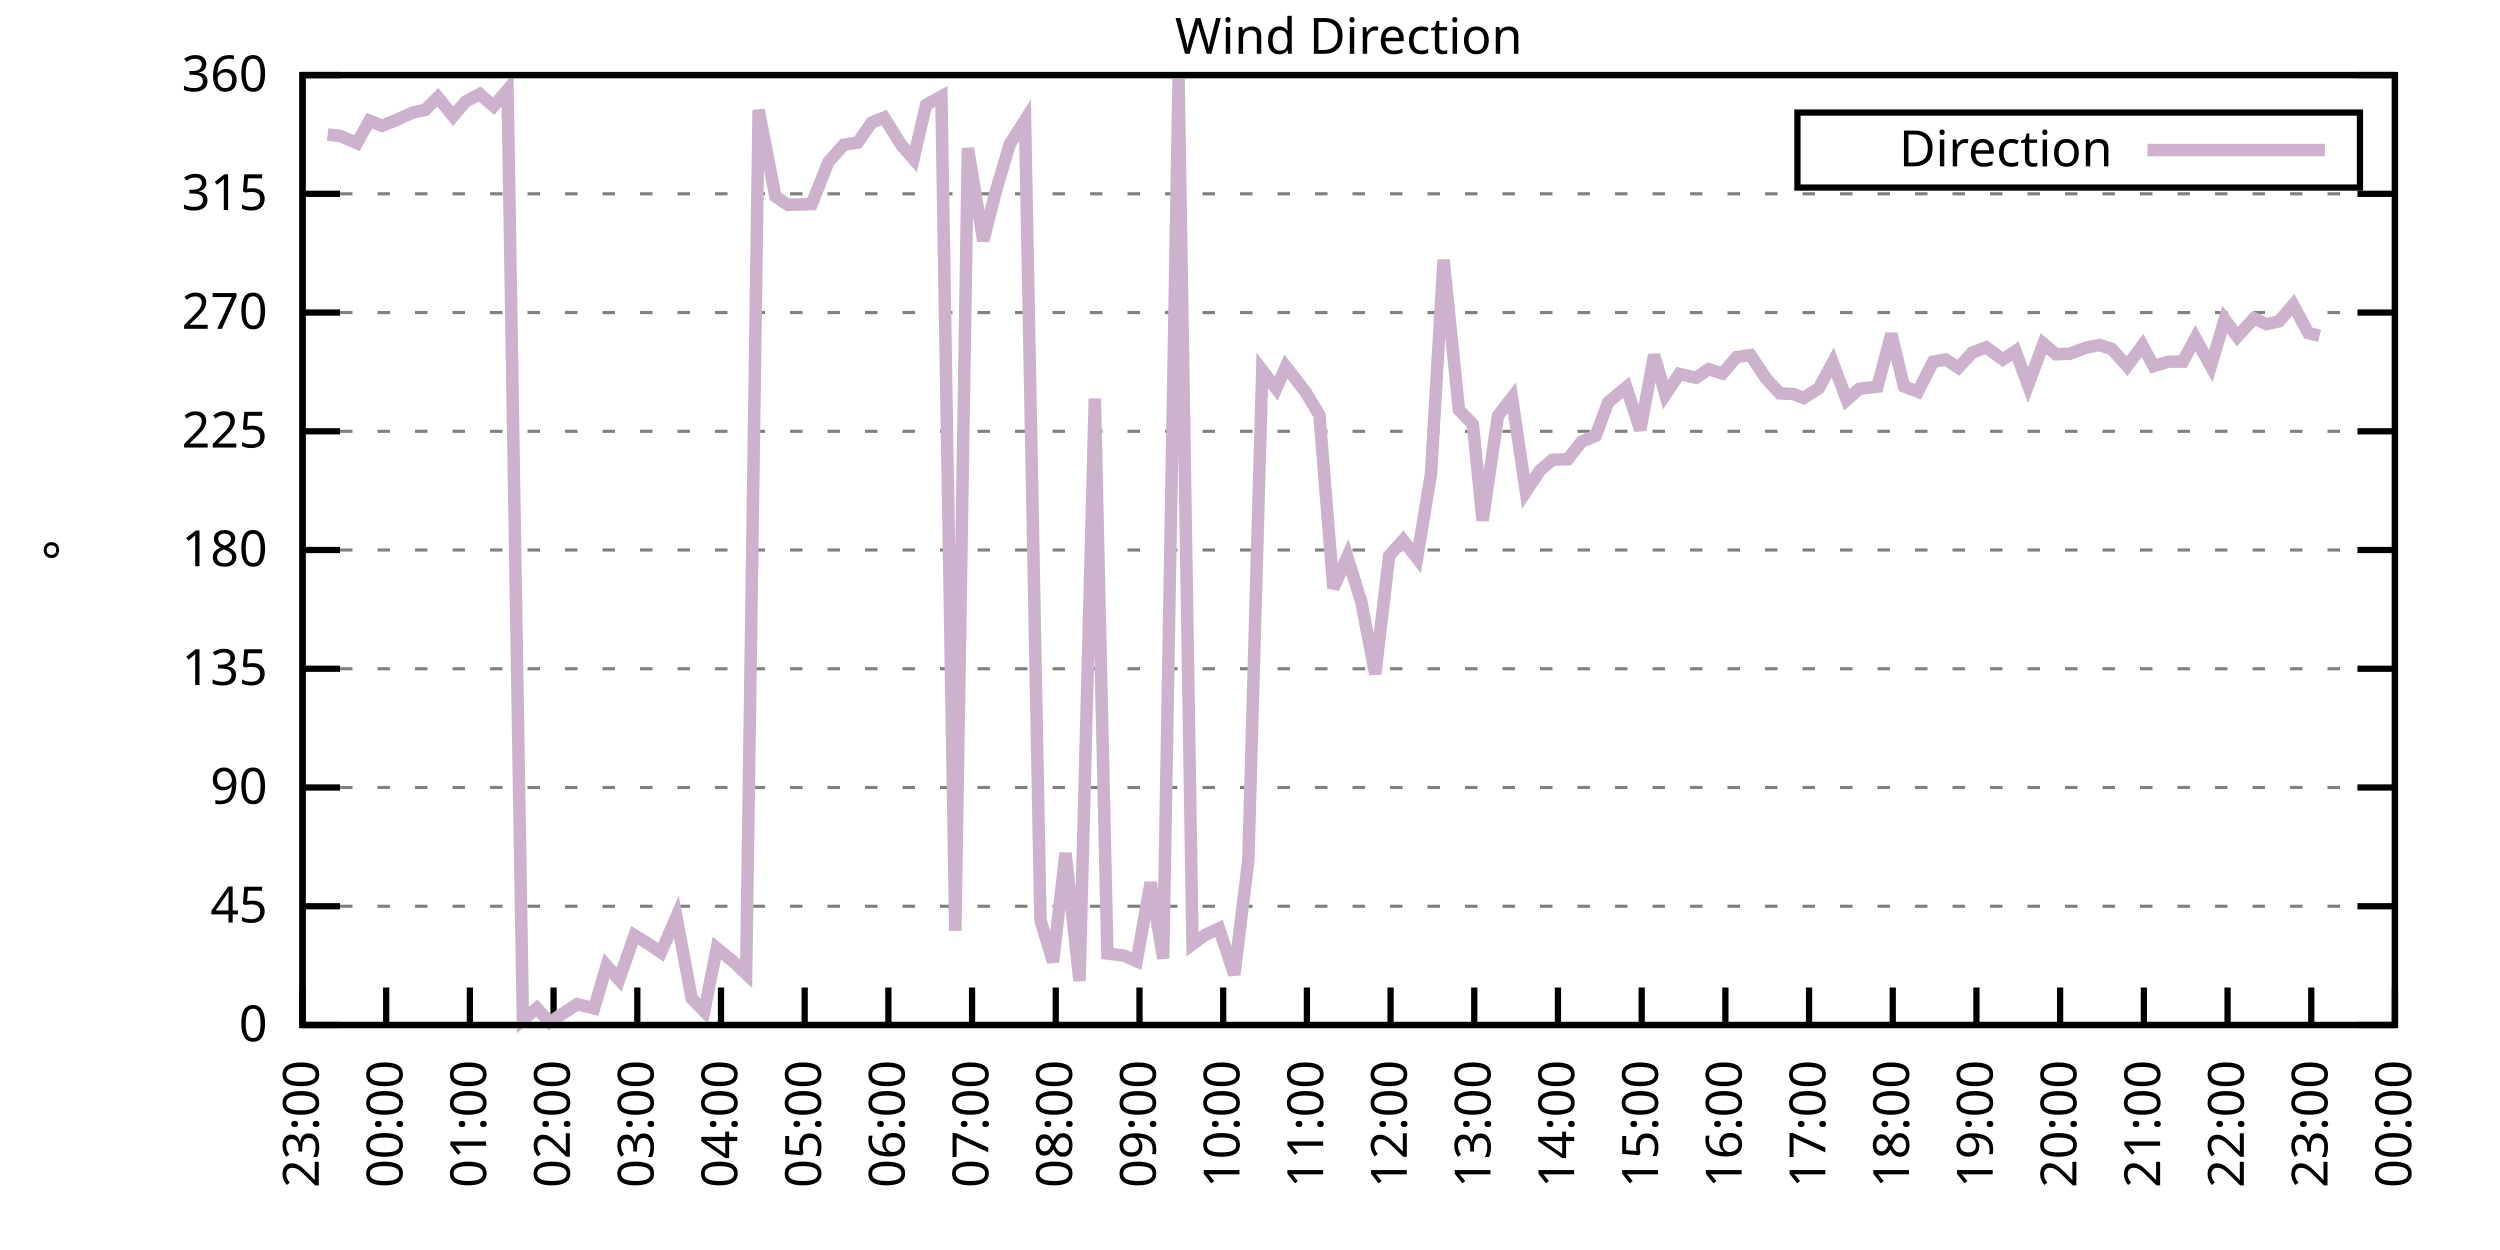
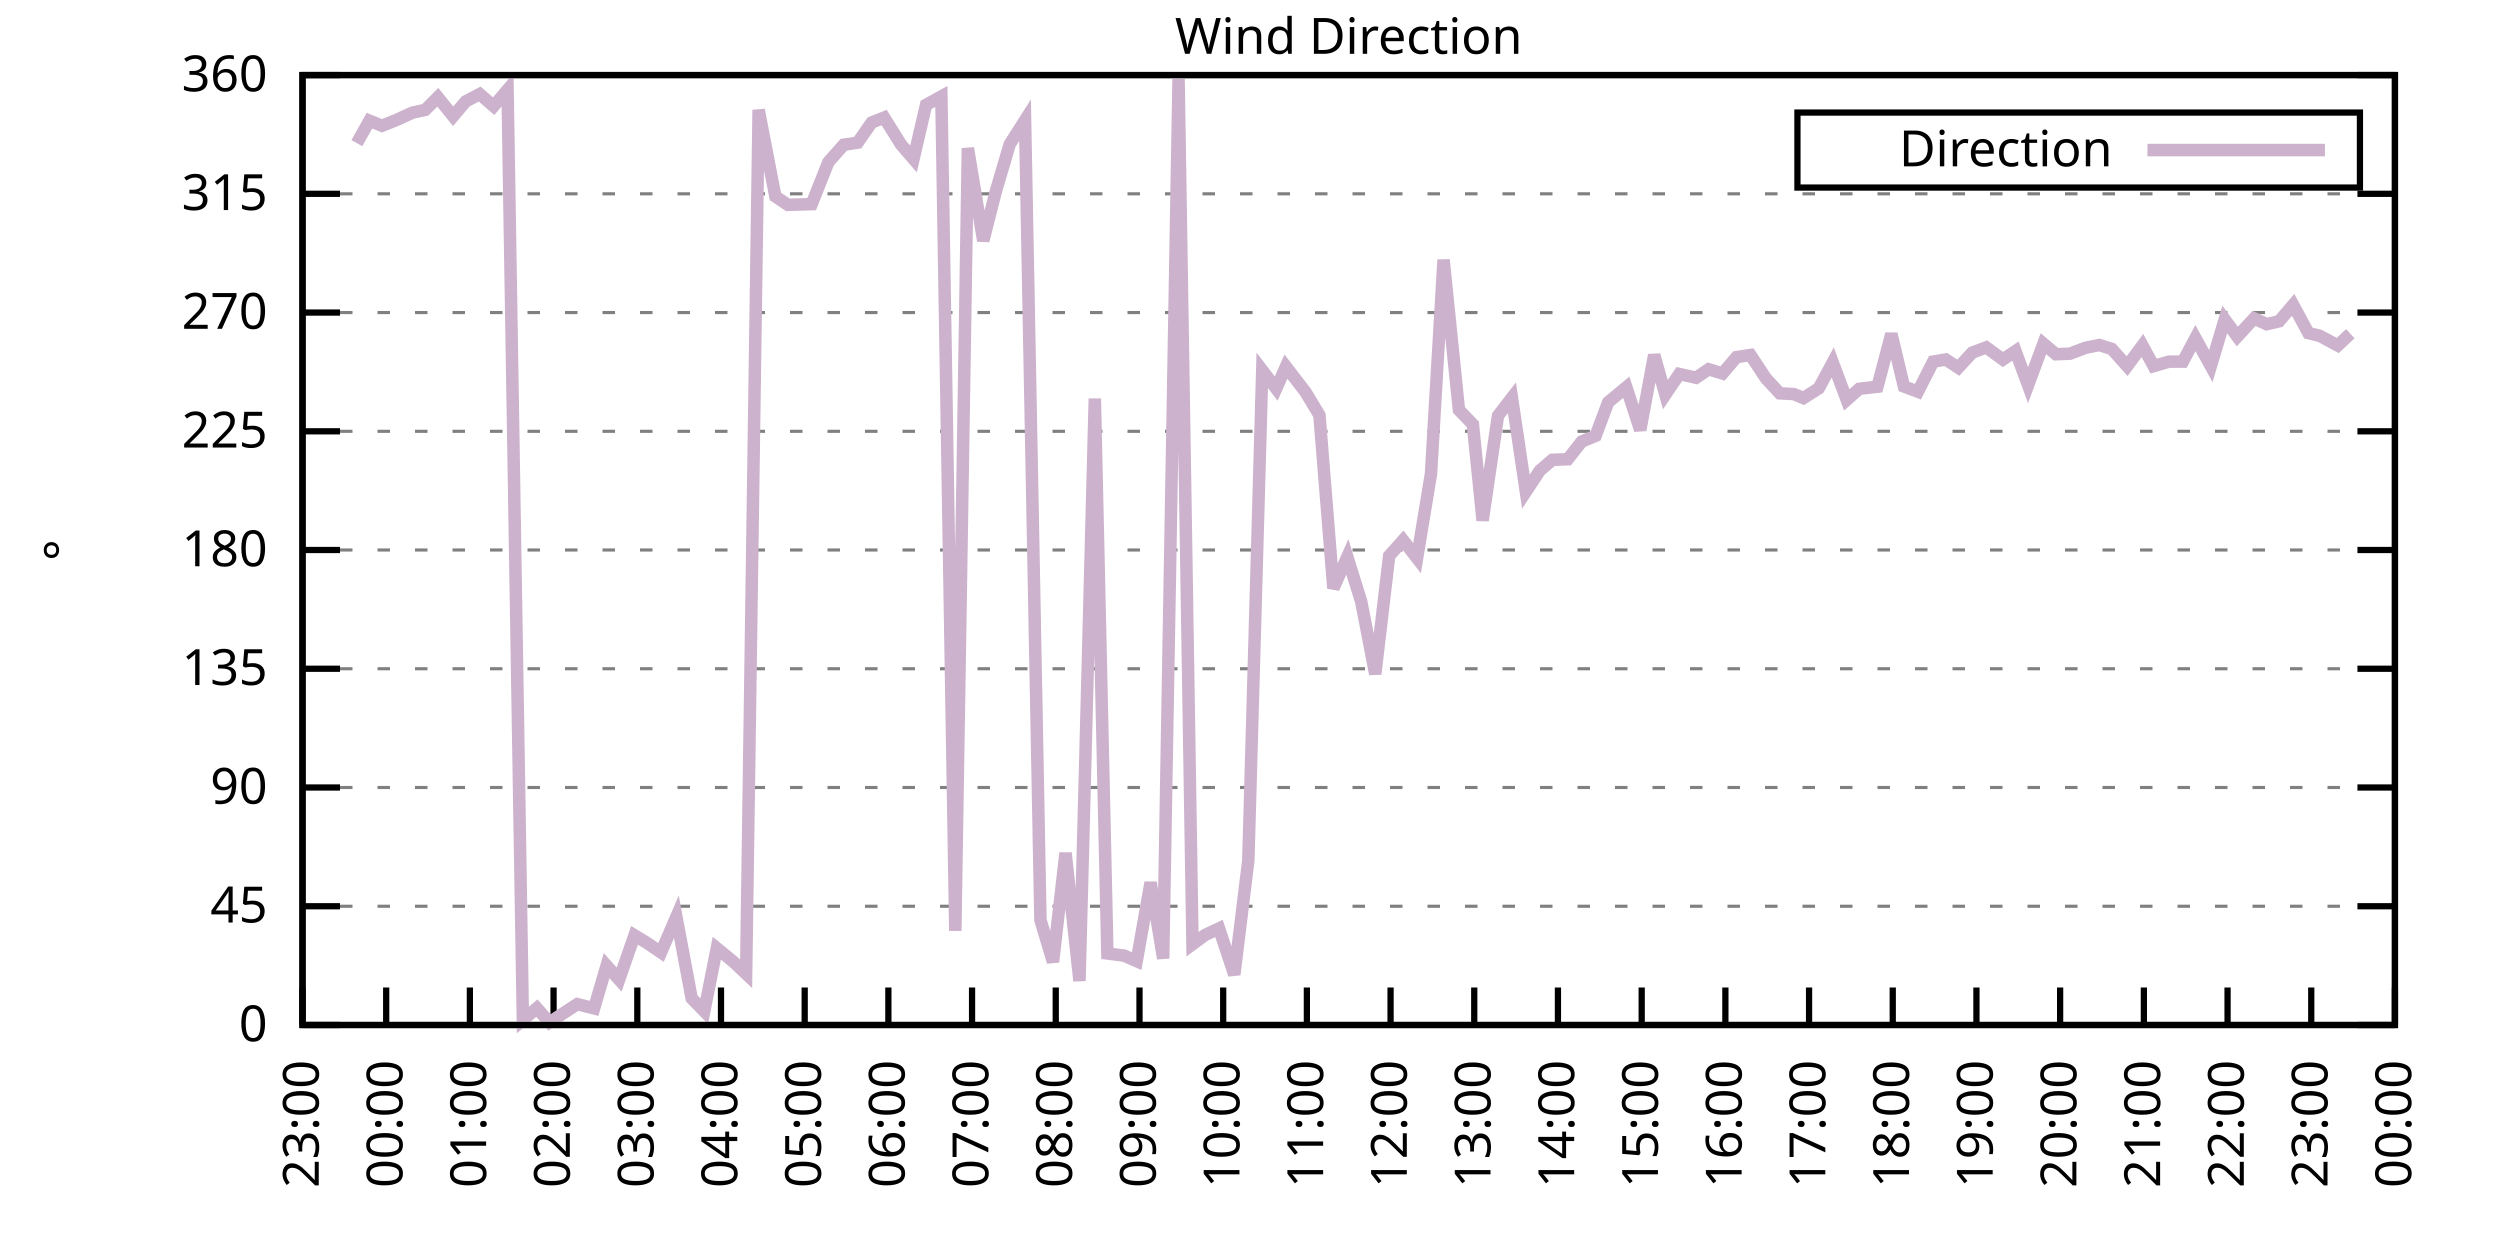
<svg xmlns="http://www.w3.org/2000/svg" xmlns:xlink="http://www.w3.org/1999/xlink" width="400" height="200" viewBox="0 0 400 200">
  <g id="gnuplot_canvas">
    <rect x="0" y="0" width="400" height="200" fill="none" />
    <defs>
      <circle id="gpDot" r="0.5" stroke-width="0.5" stroke="currentColor" />
      <path id="gpPt0" stroke-width="0.333" stroke="currentColor" d="M-1,0 h2 M0,-1 v2" />
      <path id="gpPt1" stroke-width="0.333" stroke="currentColor" d="M-1,-1 L1,1 M1,-1 L-1,1" />
      <path id="gpPt2" stroke-width="0.333" stroke="currentColor" d="M-1,0 L1,0 M0,-1 L0,1 M-1,-1 L1,1 M-1,1 L1,-1" />
      <rect id="gpPt3" stroke-width="0.333" stroke="currentColor" x="-1" y="-1" width="2" height="2" />
      <rect id="gpPt4" stroke-width="0.333" stroke="currentColor" fill="currentColor" x="-1" y="-1" width="2" height="2" />
      <circle id="gpPt5" stroke-width="0.333" stroke="currentColor" cx="0" cy="0" r="1" />
      <use xlink:href="#gpPt5" id="gpPt6" fill="currentColor" stroke="none" />
      <path id="gpPt7" stroke-width="0.333" stroke="currentColor" d="M0,-1.33 L-1.33,0.67 L1.33,0.67 z" />
      <use xlink:href="#gpPt7" id="gpPt8" fill="currentColor" stroke="none" />
      <use xlink:href="#gpPt7" id="gpPt9" stroke="currentColor" transform="rotate(180)" />
      <use xlink:href="#gpPt9" id="gpPt10" fill="currentColor" stroke="none" />
      <use xlink:href="#gpPt3" id="gpPt11" stroke="currentColor" transform="rotate(45)" />
      <use xlink:href="#gpPt11" id="gpPt12" fill="currentColor" stroke="none" />
      <path id="gpPt13" stroke-width="0.333" stroke="currentColor" d="M0,1.330 L1.265,0.411 L0.782,-1.067 L-0.782,-1.076 L-1.265,0.411 z" />
      <use xlink:href="#gpPt13" id="gpPt14" fill="currentColor" stroke="none" />
      <filter id="textbox" filterUnits="objectBoundingBox" x="0" y="0" height="1" width="1">
        <feFlood flood-color="white" flood-opacity="1" result="bgnd" />
        <feComposite in="SourceGraphic" in2="bgnd" operator="atop" />
      </filter>
      <filter id="greybox" filterUnits="objectBoundingBox" x="0" y="0" height="1" width="1">
        <feFlood flood-color="lightgrey" flood-opacity="1" result="grey" />
        <feComposite in="SourceGraphic" in2="grey" operator="atop" />
      </filter>
    </defs>
    <g fill="none" color="white" stroke="currentColor" stroke-width="1.00" stroke-linecap="butt" stroke-linejoin="miter">
</g>
    <g fill="none" color="black" stroke="currentColor" stroke-width="1.00" stroke-linecap="butt" stroke-linejoin="miter">
      <g stroke="none" shape-rendering="crispEdges">
        <polygon fill="rgb(255, 255, 255)" points="48.40,164.00 383.18,164.00 383.18,12.02 48.40,12.02 " />
      </g>
    </g>
    <g fill="none" color="black" stroke="currentColor" stroke-width="1.00" stroke-linecap="butt" stroke-linejoin="miter">
</g>
    <g fill="none" color="black" stroke="black" stroke-width="0.50" stroke-linecap="butt" stroke-linejoin="miter">
</g>
    <g fill="none" color="gray" stroke="currentColor" stroke-width="0.50" stroke-linecap="butt" stroke-linejoin="miter">
      <path stroke="gray" stroke-dasharray="2,4" class="gridline" d="M48.40,164.00 L383.19,164.00  " />
    </g>
    <g fill="none" color="gray" stroke="gray" stroke-width="1.00" stroke-linecap="butt" stroke-linejoin="miter">
</g>
    <g fill="none" color="black" stroke="currentColor" stroke-width="1.00" stroke-linecap="butt" stroke-linejoin="miter">
      <path stroke="black" d="M48.40,164.00 L54.40,164.00 M383.19,164.00 L377.19,164.00  " />
      <g transform="translate(42.80,166.60)" stroke="none" fill="black" font-family="Sans" font-size="8.00" text-anchor="end">
        <text>
          <tspan font-family="Sans"> 0</tspan>
        </text>
      </g>
    </g>
    <g fill="none" color="black" stroke="currentColor" stroke-width="1.00" stroke-linecap="butt" stroke-linejoin="miter">
</g>
    <g fill="none" color="black" stroke="black" stroke-width="0.50" stroke-linecap="butt" stroke-linejoin="miter">
</g>
    <g fill="none" color="gray" stroke="currentColor" stroke-width="0.50" stroke-linecap="butt" stroke-linejoin="miter">
      <path stroke="gray" stroke-dasharray="2,4" class="gridline" d="M48.40,145.00 L383.19,145.00  " />
    </g>
    <g fill="none" color="gray" stroke="gray" stroke-width="1.00" stroke-linecap="butt" stroke-linejoin="miter">
</g>
    <g fill="none" color="black" stroke="currentColor" stroke-width="1.00" stroke-linecap="butt" stroke-linejoin="miter">
      <path stroke="black" d="M48.40,145.00 L54.40,145.00 M383.19,145.00 L377.19,145.00  " />
      <g transform="translate(42.80,147.60)" stroke="none" fill="black" font-family="Sans" font-size="8.00" text-anchor="end">
        <text>
          <tspan font-family="Sans"> 45</tspan>
        </text>
      </g>
    </g>
    <g fill="none" color="black" stroke="currentColor" stroke-width="1.00" stroke-linecap="butt" stroke-linejoin="miter">
</g>
    <g fill="none" color="black" stroke="black" stroke-width="0.50" stroke-linecap="butt" stroke-linejoin="miter">
</g>
    <g fill="none" color="gray" stroke="currentColor" stroke-width="0.50" stroke-linecap="butt" stroke-linejoin="miter">
      <path stroke="gray" stroke-dasharray="2,4" class="gridline" d="M48.40,126.00 L383.19,126.00  " />
    </g>
    <g fill="none" color="gray" stroke="gray" stroke-width="1.00" stroke-linecap="butt" stroke-linejoin="miter">
</g>
    <g fill="none" color="black" stroke="currentColor" stroke-width="1.00" stroke-linecap="butt" stroke-linejoin="miter">
      <path stroke="black" d="M48.40,126.00 L54.40,126.00 M383.19,126.00 L377.19,126.00  " />
      <g transform="translate(42.80,128.60)" stroke="none" fill="black" font-family="Sans" font-size="8.00" text-anchor="end">
        <text>
          <tspan font-family="Sans"> 90</tspan>
        </text>
      </g>
    </g>
    <g fill="none" color="black" stroke="currentColor" stroke-width="1.00" stroke-linecap="butt" stroke-linejoin="miter">
</g>
    <g fill="none" color="black" stroke="black" stroke-width="0.50" stroke-linecap="butt" stroke-linejoin="miter">
</g>
    <g fill="none" color="gray" stroke="currentColor" stroke-width="0.50" stroke-linecap="butt" stroke-linejoin="miter">
      <path stroke="gray" stroke-dasharray="2,4" class="gridline" d="M48.40,107.00 L383.19,107.00  " />
    </g>
    <g fill="none" color="gray" stroke="gray" stroke-width="1.00" stroke-linecap="butt" stroke-linejoin="miter">
</g>
    <g fill="none" color="black" stroke="currentColor" stroke-width="1.00" stroke-linecap="butt" stroke-linejoin="miter">
      <path stroke="black" d="M48.40,107.00 L54.40,107.00 M383.19,107.00 L377.19,107.00  " />
      <g transform="translate(42.80,109.60)" stroke="none" fill="black" font-family="Sans" font-size="8.00" text-anchor="end">
        <text>
          <tspan font-family="Sans"> 135</tspan>
        </text>
      </g>
    </g>
    <g fill="none" color="black" stroke="currentColor" stroke-width="1.00" stroke-linecap="butt" stroke-linejoin="miter">
</g>
    <g fill="none" color="black" stroke="black" stroke-width="0.50" stroke-linecap="butt" stroke-linejoin="miter">
</g>
    <g fill="none" color="gray" stroke="currentColor" stroke-width="0.50" stroke-linecap="butt" stroke-linejoin="miter">
      <path stroke="gray" stroke-dasharray="2,4" class="gridline" d="M48.40,88.00 L383.19,88.00  " />
    </g>
    <g fill="none" color="gray" stroke="gray" stroke-width="1.00" stroke-linecap="butt" stroke-linejoin="miter">
</g>
    <g fill="none" color="black" stroke="currentColor" stroke-width="1.00" stroke-linecap="butt" stroke-linejoin="miter">
      <path stroke="black" d="M48.40,88.00 L54.40,88.00 M383.19,88.00 L377.19,88.00  " />
      <g transform="translate(42.80,90.60)" stroke="none" fill="black" font-family="Sans" font-size="8.00" text-anchor="end">
        <text>
          <tspan font-family="Sans"> 180</tspan>
        </text>
      </g>
    </g>
    <g fill="none" color="black" stroke="currentColor" stroke-width="1.00" stroke-linecap="butt" stroke-linejoin="miter">
</g>
    <g fill="none" color="black" stroke="black" stroke-width="0.50" stroke-linecap="butt" stroke-linejoin="miter">
</g>
    <g fill="none" color="gray" stroke="currentColor" stroke-width="0.50" stroke-linecap="butt" stroke-linejoin="miter">
      <path stroke="gray" stroke-dasharray="2,4" class="gridline" d="M48.40,69.01 L383.19,69.01  " />
    </g>
    <g fill="none" color="gray" stroke="gray" stroke-width="1.00" stroke-linecap="butt" stroke-linejoin="miter">
</g>
    <g fill="none" color="black" stroke="currentColor" stroke-width="1.00" stroke-linecap="butt" stroke-linejoin="miter">
      <path stroke="black" d="M48.40,69.01 L54.40,69.01 M383.19,69.01 L377.19,69.01  " />
      <g transform="translate(42.80,71.61)" stroke="none" fill="black" font-family="Sans" font-size="8.00" text-anchor="end">
        <text>
          <tspan font-family="Sans"> 225</tspan>
        </text>
      </g>
    </g>
    <g fill="none" color="black" stroke="currentColor" stroke-width="1.00" stroke-linecap="butt" stroke-linejoin="miter">
</g>
    <g fill="none" color="black" stroke="black" stroke-width="0.50" stroke-linecap="butt" stroke-linejoin="miter">
</g>
    <g fill="none" color="gray" stroke="currentColor" stroke-width="0.50" stroke-linecap="butt" stroke-linejoin="miter">
      <path stroke="gray" stroke-dasharray="2,4" class="gridline" d="M48.40,50.01 L383.19,50.01  " />
    </g>
    <g fill="none" color="gray" stroke="gray" stroke-width="1.00" stroke-linecap="butt" stroke-linejoin="miter">
</g>
    <g fill="none" color="black" stroke="currentColor" stroke-width="1.00" stroke-linecap="butt" stroke-linejoin="miter">
      <path stroke="black" d="M48.40,50.01 L54.40,50.01 M383.19,50.01 L377.19,50.01  " />
      <g transform="translate(42.80,52.61)" stroke="none" fill="black" font-family="Sans" font-size="8.00" text-anchor="end">
        <text>
          <tspan font-family="Sans"> 270</tspan>
        </text>
      </g>
    </g>
    <g fill="none" color="black" stroke="currentColor" stroke-width="1.00" stroke-linecap="butt" stroke-linejoin="miter">
</g>
    <g fill="none" color="black" stroke="black" stroke-width="0.50" stroke-linecap="butt" stroke-linejoin="miter">
</g>
    <g fill="none" color="gray" stroke="currentColor" stroke-width="0.50" stroke-linecap="butt" stroke-linejoin="miter">
      <path stroke="gray" stroke-dasharray="2,4" class="gridline" d="M48.40,31.01 L383.19,31.01  " />
    </g>
    <g fill="none" color="gray" stroke="gray" stroke-width="1.00" stroke-linecap="butt" stroke-linejoin="miter">
</g>
    <g fill="none" color="black" stroke="currentColor" stroke-width="1.00" stroke-linecap="butt" stroke-linejoin="miter">
      <path stroke="black" d="M48.40,31.01 L54.40,31.01 M383.19,31.01 L377.19,31.01  " />
      <g transform="translate(42.80,33.61)" stroke="none" fill="black" font-family="Sans" font-size="8.00" text-anchor="end">
        <text>
          <tspan font-family="Sans"> 315</tspan>
        </text>
      </g>
    </g>
    <g fill="none" color="black" stroke="currentColor" stroke-width="1.00" stroke-linecap="butt" stroke-linejoin="miter">
</g>
    <g fill="none" color="black" stroke="black" stroke-width="0.50" stroke-linecap="butt" stroke-linejoin="miter">
</g>
    <g fill="none" color="gray" stroke="currentColor" stroke-width="0.50" stroke-linecap="butt" stroke-linejoin="miter">
      <path stroke="gray" stroke-dasharray="2,4" class="gridline" d="M48.40,12.01 L383.19,12.01  " />
    </g>
    <g fill="none" color="gray" stroke="gray" stroke-width="1.00" stroke-linecap="butt" stroke-linejoin="miter">
</g>
    <g fill="none" color="black" stroke="currentColor" stroke-width="1.00" stroke-linecap="butt" stroke-linejoin="miter">
      <path stroke="black" d="M48.40,12.01 L54.40,12.01 M383.19,12.01 L377.19,12.01  " />
      <g transform="translate(42.80,14.61)" stroke="none" fill="black" font-family="Sans" font-size="8.00" text-anchor="end">
        <text>
          <tspan font-family="Sans"> 360</tspan>
        </text>
      </g>
    </g>
    <g fill="none" color="black" stroke="currentColor" stroke-width="1.00" stroke-linecap="butt" stroke-linejoin="miter">
      <path stroke="black" d="M48.40,164.00 L48.40,158.00  " />
      <g transform="translate(51.00,169.60) rotate(270.00)" stroke="none" fill="black" font-family="Sans" font-size="8.00" text-anchor="end">
        <text>
          <tspan font-family="Sans">23:00</tspan>
        </text>
      </g>
    </g>
    <g fill="none" color="black" stroke="currentColor" stroke-width="1.00" stroke-linecap="butt" stroke-linejoin="miter">
      <path stroke="black" d="M61.79,164.00 L61.79,158.00  " />
      <g transform="translate(64.39,169.60) rotate(270.00)" stroke="none" fill="black" font-family="Sans" font-size="8.00" text-anchor="end">
        <text>
          <tspan font-family="Sans">00:00</tspan>
        </text>
      </g>
    </g>
    <g fill="none" color="black" stroke="currentColor" stroke-width="1.00" stroke-linecap="butt" stroke-linejoin="miter">
      <path stroke="black" d="M75.18,164.00 L75.18,158.00  " />
      <g transform="translate(77.78,169.60) rotate(270.00)" stroke="none" fill="black" font-family="Sans" font-size="8.00" text-anchor="end">
        <text>
          <tspan font-family="Sans">01:00</tspan>
        </text>
      </g>
    </g>
    <g fill="none" color="black" stroke="currentColor" stroke-width="1.00" stroke-linecap="butt" stroke-linejoin="miter">
      <path stroke="black" d="M88.57,164.00 L88.57,158.00  " />
      <g transform="translate(91.17,169.60) rotate(270.00)" stroke="none" fill="black" font-family="Sans" font-size="8.00" text-anchor="end">
        <text>
          <tspan font-family="Sans">02:00</tspan>
        </text>
      </g>
    </g>
    <g fill="none" color="black" stroke="currentColor" stroke-width="1.00" stroke-linecap="butt" stroke-linejoin="miter">
      <path stroke="black" d="M101.97,164.00 L101.97,158.00  " />
      <g transform="translate(104.57,169.60) rotate(270.00)" stroke="none" fill="black" font-family="Sans" font-size="8.00" text-anchor="end">
        <text>
          <tspan font-family="Sans">03:00</tspan>
        </text>
      </g>
    </g>
    <g fill="none" color="black" stroke="currentColor" stroke-width="1.00" stroke-linecap="butt" stroke-linejoin="miter">
      <path stroke="black" d="M115.36,164.00 L115.36,158.00  " />
      <g transform="translate(117.96,169.60) rotate(270.00)" stroke="none" fill="black" font-family="Sans" font-size="8.00" text-anchor="end">
        <text>
          <tspan font-family="Sans">04:00</tspan>
        </text>
      </g>
    </g>
    <g fill="none" color="black" stroke="currentColor" stroke-width="1.00" stroke-linecap="butt" stroke-linejoin="miter">
      <path stroke="black" d="M128.75,164.00 L128.75,158.00  " />
      <g transform="translate(131.35,169.60) rotate(270.00)" stroke="none" fill="black" font-family="Sans" font-size="8.00" text-anchor="end">
        <text>
          <tspan font-family="Sans">05:00</tspan>
        </text>
      </g>
    </g>
    <g fill="none" color="black" stroke="currentColor" stroke-width="1.00" stroke-linecap="butt" stroke-linejoin="miter">
      <path stroke="black" d="M142.14,164.00 L142.14,158.00  " />
      <g transform="translate(144.74,169.60) rotate(270.00)" stroke="none" fill="black" font-family="Sans" font-size="8.00" text-anchor="end">
        <text>
          <tspan font-family="Sans">06:00</tspan>
        </text>
      </g>
    </g>
    <g fill="none" color="black" stroke="currentColor" stroke-width="1.00" stroke-linecap="butt" stroke-linejoin="miter">
      <path stroke="black" d="M155.53,164.00 L155.53,158.00  " />
      <g transform="translate(158.13,169.60) rotate(270.00)" stroke="none" fill="black" font-family="Sans" font-size="8.00" text-anchor="end">
        <text>
          <tspan font-family="Sans">07:00</tspan>
        </text>
      </g>
    </g>
    <g fill="none" color="black" stroke="currentColor" stroke-width="1.00" stroke-linecap="butt" stroke-linejoin="miter">
      <path stroke="black" d="M168.92,164.00 L168.92,158.00  " />
      <g transform="translate(171.52,169.60) rotate(270.00)" stroke="none" fill="black" font-family="Sans" font-size="8.00" text-anchor="end">
        <text>
          <tspan font-family="Sans">08:00</tspan>
        </text>
      </g>
    </g>
    <g fill="none" color="black" stroke="currentColor" stroke-width="1.00" stroke-linecap="butt" stroke-linejoin="miter">
      <path stroke="black" d="M182.32,164.00 L182.32,158.00  " />
      <g transform="translate(184.92,169.60) rotate(270.00)" stroke="none" fill="black" font-family="Sans" font-size="8.00" text-anchor="end">
        <text>
          <tspan font-family="Sans">09:00</tspan>
        </text>
      </g>
    </g>
    <g fill="none" color="black" stroke="currentColor" stroke-width="1.00" stroke-linecap="butt" stroke-linejoin="miter">
      <path stroke="black" d="M195.71,164.00 L195.71,158.00  " />
      <g transform="translate(198.31,169.60) rotate(270.00)" stroke="none" fill="black" font-family="Sans" font-size="8.00" text-anchor="end">
        <text>
          <tspan font-family="Sans">10:00</tspan>
        </text>
      </g>
    </g>
    <g fill="none" color="black" stroke="currentColor" stroke-width="1.00" stroke-linecap="butt" stroke-linejoin="miter">
      <path stroke="black" d="M209.10,164.00 L209.10,158.00  " />
      <g transform="translate(211.70,169.60) rotate(270.00)" stroke="none" fill="black" font-family="Sans" font-size="8.00" text-anchor="end">
        <text>
          <tspan font-family="Sans">11:00</tspan>
        </text>
      </g>
    </g>
    <g fill="none" color="black" stroke="currentColor" stroke-width="1.00" stroke-linecap="butt" stroke-linejoin="miter">
      <path stroke="black" d="M222.49,164.00 L222.49,158.00  " />
      <g transform="translate(225.09,169.60) rotate(270.00)" stroke="none" fill="black" font-family="Sans" font-size="8.00" text-anchor="end">
        <text>
          <tspan font-family="Sans">12:00</tspan>
        </text>
      </g>
    </g>
    <g fill="none" color="black" stroke="currentColor" stroke-width="1.00" stroke-linecap="butt" stroke-linejoin="miter">
      <path stroke="black" d="M235.88,164.00 L235.88,158.00  " />
      <g transform="translate(238.48,169.60) rotate(270.00)" stroke="none" fill="black" font-family="Sans" font-size="8.00" text-anchor="end">
        <text>
          <tspan font-family="Sans">13:00</tspan>
        </text>
      </g>
    </g>
    <g fill="none" color="black" stroke="currentColor" stroke-width="1.00" stroke-linecap="butt" stroke-linejoin="miter">
      <path stroke="black" d="M249.27,164.00 L249.27,158.00  " />
      <g transform="translate(251.87,169.60) rotate(270.00)" stroke="none" fill="black" font-family="Sans" font-size="8.00" text-anchor="end">
        <text>
          <tspan font-family="Sans">14:00</tspan>
        </text>
      </g>
    </g>
    <g fill="none" color="black" stroke="currentColor" stroke-width="1.00" stroke-linecap="butt" stroke-linejoin="miter">
      <path stroke="black" d="M262.67,164.00 L262.67,158.00  " />
      <g transform="translate(265.27,169.60) rotate(270.00)" stroke="none" fill="black" font-family="Sans" font-size="8.00" text-anchor="end">
        <text>
          <tspan font-family="Sans">15:00</tspan>
        </text>
      </g>
    </g>
    <g fill="none" color="black" stroke="currentColor" stroke-width="1.00" stroke-linecap="butt" stroke-linejoin="miter">
      <path stroke="black" d="M276.06,164.00 L276.06,158.00  " />
      <g transform="translate(278.66,169.60) rotate(270.00)" stroke="none" fill="black" font-family="Sans" font-size="8.00" text-anchor="end">
        <text>
          <tspan font-family="Sans">16:00</tspan>
        </text>
      </g>
    </g>
    <g fill="none" color="black" stroke="currentColor" stroke-width="1.00" stroke-linecap="butt" stroke-linejoin="miter">
      <path stroke="black" d="M289.45,164.00 L289.45,158.00  " />
      <g transform="translate(292.05,169.60) rotate(270.00)" stroke="none" fill="black" font-family="Sans" font-size="8.00" text-anchor="end">
        <text>
          <tspan font-family="Sans">17:00</tspan>
        </text>
      </g>
    </g>
    <g fill="none" color="black" stroke="currentColor" stroke-width="1.00" stroke-linecap="butt" stroke-linejoin="miter">
      <path stroke="black" d="M302.84,164.00 L302.84,158.00  " />
      <g transform="translate(305.44,169.60) rotate(270.00)" stroke="none" fill="black" font-family="Sans" font-size="8.00" text-anchor="end">
        <text>
          <tspan font-family="Sans">18:00</tspan>
        </text>
      </g>
    </g>
    <g fill="none" color="black" stroke="currentColor" stroke-width="1.00" stroke-linecap="butt" stroke-linejoin="miter">
      <path stroke="black" d="M316.23,164.00 L316.23,158.00  " />
      <g transform="translate(318.83,169.60) rotate(270.00)" stroke="none" fill="black" font-family="Sans" font-size="8.00" text-anchor="end">
        <text>
          <tspan font-family="Sans">19:00</tspan>
        </text>
      </g>
    </g>
    <g fill="none" color="black" stroke="currentColor" stroke-width="1.00" stroke-linecap="butt" stroke-linejoin="miter">
      <path stroke="black" d="M329.62,164.00 L329.62,158.00  " />
      <g transform="translate(332.22,169.60) rotate(270.00)" stroke="none" fill="black" font-family="Sans" font-size="8.00" text-anchor="end">
        <text>
          <tspan font-family="Sans">20:00</tspan>
        </text>
      </g>
    </g>
    <g fill="none" color="black" stroke="currentColor" stroke-width="1.00" stroke-linecap="butt" stroke-linejoin="miter">
      <path stroke="black" d="M343.02,164.00 L343.02,158.00  " />
      <g transform="translate(345.62,169.60) rotate(270.00)" stroke="none" fill="black" font-family="Sans" font-size="8.00" text-anchor="end">
        <text>
          <tspan font-family="Sans">21:00</tspan>
        </text>
      </g>
    </g>
    <g fill="none" color="black" stroke="currentColor" stroke-width="1.00" stroke-linecap="butt" stroke-linejoin="miter">
      <path stroke="black" d="M356.41,164.00 L356.41,158.00  " />
      <g transform="translate(359.01,169.60) rotate(270.00)" stroke="none" fill="black" font-family="Sans" font-size="8.00" text-anchor="end">
        <text>
          <tspan font-family="Sans">22:00</tspan>
        </text>
      </g>
    </g>
    <g fill="none" color="black" stroke="currentColor" stroke-width="1.00" stroke-linecap="butt" stroke-linejoin="miter">
      <path stroke="black" d="M369.80,164.00 L369.80,158.00  " />
      <g transform="translate(372.40,169.60) rotate(270.00)" stroke="none" fill="black" font-family="Sans" font-size="8.00" text-anchor="end">
        <text>
          <tspan font-family="Sans">23:00</tspan>
        </text>
      </g>
    </g>
    <g fill="none" color="black" stroke="currentColor" stroke-width="1.00" stroke-linecap="butt" stroke-linejoin="miter">
      <path stroke="black" d="M383.19,164.00 L383.19,158.00  " />
      <g transform="translate(385.79,169.60) rotate(270.00)" stroke="none" fill="black" font-family="Sans" font-size="8.00" text-anchor="end">
        <text>
          <tspan font-family="Sans">00:00</tspan>
        </text>
      </g>
    </g>
    <g fill="none" color="black" stroke="currentColor" stroke-width="1.00" stroke-linecap="butt" stroke-linejoin="miter">
</g>
    <g fill="none" color="black" stroke="currentColor" stroke-width="1.00" stroke-linecap="butt" stroke-linejoin="miter">
      <path stroke="black" d="M48.40,12.01 L48.40,164.00 L383.19,164.00 L383.19,12.01 L48.40,12.01 Z  " />
    </g>
    <g fill="none" color="black" stroke="currentColor" stroke-width="1.00" stroke-linecap="butt" stroke-linejoin="miter">
</g>
    <g fill="none" color="black" stroke="currentColor" stroke-width="1.00" stroke-linecap="butt" stroke-linejoin="miter">
      <path stroke="black" d="M287.59,30.01 L287.59,18.01 L377.59,18.01 L377.59,30.01 L287.59,30.01 Z  " />
    </g>
    <g id="Wind_direction_plot_1">
      <g fill="none" color="white" stroke="black" stroke-width="2.00" stroke-linecap="butt" stroke-linejoin="miter">
</g>
      <g fill="none" color="black" stroke="currentColor" stroke-width="2.00" stroke-linecap="butt" stroke-linejoin="miter">
        <g transform="translate(337.99,26.61)" stroke="none" fill="black" font-family="Sans" font-size="8.00" text-anchor="end">
          <text>
            <tspan font-family="Sans">Direction</tspan>
          </text>
        </g>
      </g>
      <g fill="none" color="black" stroke="currentColor" stroke-width="2.00" stroke-linecap="butt" stroke-linejoin="miter">
-         <path stroke="rgb(204, 178, 204)" d="M343.59,24.01 L371.99,24.01 M52.42,21.51 L54.43,21.76 L57.10,22.90 L59.11,19.31 L61.12,20.12 L63.35,19.23   L66.03,18.01 L68.04,17.58 L70.05,15.56 L72.50,18.60 L74.51,16.23 L76.75,15.05 L78.98,16.99 L81.21,14.37   L83.66,163.20 L85.90,161.30 L87.91,163.58 L92.37,160.66 L95.05,161.34 L97.06,154.50 L99.06,156.74 L101.52,149.65   L103.53,150.87 L105.76,152.39 L108.22,146.69 L110.67,159.74 L112.68,161.80 L114.69,151.71 L117.37,153.91 L119.38,155.81   L121.38,17.58 L124.06,31.43 L126.07,32.78 L129.87,32.66 L132.54,25.94 L135.00,23.16 L137.23,22.82 L139.46,19.61   L141.47,18.81 L144.15,23.11 L146.16,25.44 L148.17,16.78 L150.62,15.43 L152.85,148.93 L154.86,23.70 L157.32,38.52   L159.33,30.63 L161.56,23.07 L164.01,19.23 L166.47,147.20 L168.48,153.91 L170.49,136.47 L172.72,156.95 L175.17,63.77   L177.18,152.56 L179.86,152.90 L181.87,153.78 L184.10,141.20 L186.11,153.36 L188.57,12.64 L190.80,151.08 L192.81,149.60   L195.04,148.55 L197.49,155.94 L199.73,137.70 L201.96,59.25 L204.19,62.17 L205.75,58.66 L208.88,62.72 L211.11,66.43   L213.34,94.13 L215.57,89.10 L217.80,96.28 L220.04,107.85 L222.27,88.93 L224.50,86.44 L226.73,89.31 L228.96,75.80   L230.97,41.56 L233.43,65.59 L235.66,67.91 L237.22,83.28 L239.68,66.52 L241.91,63.64 L244.14,78.67 L246.37,75.30   L248.38,73.57 L250.84,73.48 L253.07,70.65 L255.30,69.72 L257.31,64.36 L260.21,61.96 L262.44,68.80 L264.67,56.80   L266.46,63.14 L268.69,59.84 L271.37,60.44 L273.38,59.08 L275.61,59.76 L277.84,57.14 L280.07,56.80 L282.53,60.52   L284.76,62.93 L286.99,63.05 L288.56,63.69 L291.01,62.12 L293.24,57.99 L295.48,63.98 L297.48,62.21 L300.39,61.87   L302.62,53.43 L304.63,61.83 L306.86,62.67 L309.31,57.86 L311.32,57.52 L313.33,58.83 L315.56,56.42 L317.79,55.58   L320.47,57.52 L322.48,56.17 L324.49,61.62 L326.95,54.99 L328.95,56.68 L331.19,56.59 L333.64,55.66 L335.87,55.20   L337.88,55.83 L340.34,58.58 L342.79,55.28 L344.58,58.58 L347.03,57.86 L349.26,57.86 L351.27,54.10 L353.73,58.58   L355.96,51.11 L357.97,53.85 L360.65,50.94 L362.66,51.87 L364.66,51.40 L366.90,48.78 L369.35,53.30 L371.14,53.72    " />
+         <path stroke="rgb(204, 178, 204)" d="M343.59,24.01 L371.99,24.01 M57.10,22.90 L59.11,19.31 L61.12,20.12 L63.35,19.23 L66.03,18.01 L68.04,17.58   L70.05,15.56 L72.50,18.60 L74.51,16.23 L76.75,15.05 L78.98,16.99 L81.21,14.37 L83.66,163.20 L85.90,161.30   L87.91,163.58 L92.37,160.66 L95.05,161.34 L97.06,154.50 L99.06,156.74 L101.52,149.65 L103.53,150.87 L105.76,152.39   L108.22,146.69 L110.67,159.74 L112.68,161.80 L114.69,151.71 L117.37,153.91 L119.38,155.81 L121.38,17.58 L124.06,31.43   L126.07,32.78 L129.87,32.66 L132.54,25.94 L135.00,23.16 L137.23,22.82 L139.46,19.61 L141.47,18.81 L144.15,23.11   L146.16,25.44 L148.17,16.78 L150.62,15.43 L152.85,148.93 L154.86,23.70 L157.32,38.52 L159.33,30.63 L161.56,23.07   L164.01,19.23 L166.47,147.20 L168.48,153.91 L170.49,136.47 L172.72,156.95 L175.17,63.77 L177.18,152.56 L179.86,152.90   L181.87,153.78 L184.10,141.20 L186.11,153.36 L188.57,12.64 L190.80,151.08 L192.81,149.60 L195.04,148.55 L197.49,155.94   L199.73,137.70 L201.96,59.25 L204.19,62.17 L205.75,58.66 L208.88,62.72 L211.11,66.43 L213.34,94.13 L215.57,89.10   L217.80,96.28 L220.04,107.85 L222.27,88.93 L224.50,86.44 L226.73,89.31 L228.96,75.80 L230.97,41.56 L233.43,65.59   L235.66,67.91 L237.22,83.28 L239.68,66.52 L241.91,63.64 L244.14,78.67 L246.37,75.30 L248.38,73.57 L250.84,73.48   L253.07,70.65 L255.30,69.72 L257.31,64.36 L260.21,61.96 L262.44,68.80 L264.67,56.80 L266.46,63.14 L268.69,59.84   L271.37,60.44 L273.38,59.08 L275.61,59.76 L277.84,57.14 L280.07,56.80 L282.53,60.52 L284.76,62.93 L286.99,63.05   L288.56,63.69 L291.01,62.12 L293.24,57.99 L295.48,63.98 L297.48,62.21 L300.39,61.87 L302.62,53.43 L304.63,61.83   L306.86,62.67 L309.31,57.86 L311.32,57.52 L313.33,58.83 L315.56,56.42 L317.79,55.58 L320.47,57.52 L322.48,56.17   L324.49,61.62 L326.95,54.99 L328.95,56.68 L331.19,56.59 L333.64,55.66 L335.87,55.20 L337.88,55.83 L340.34,58.58   L342.79,55.28 L344.58,58.58 L347.03,57.86 L349.26,57.86 L351.27,54.10 L353.73,58.58 L355.96,51.11 L357.97,53.85   L360.65,50.94 L362.66,51.87 L364.66,51.40 L366.90,48.78 L369.35,53.30 L371.14,53.72 L374.04,55.28 L376.05,53.39    " />
      </g>
    </g>
    <g fill="none" color="black" stroke="currentColor" stroke-width="2.00" stroke-linecap="butt" stroke-linejoin="miter">
</g>
    <g fill="none" color="black" stroke="black" stroke-width="1.00" stroke-linecap="butt" stroke-linejoin="miter">
</g>
    <g fill="none" color="black" stroke="currentColor" stroke-width="1.00" stroke-linecap="butt" stroke-linejoin="miter">
      <path stroke="black" d="M48.40,12.01 L48.40,164.00 L383.19,164.00 L383.19,12.01 L48.40,12.01 Z  " />
      <g transform="translate(12.80,88.01) rotate(270.00)" stroke="none" fill="black" font-family="Sans" font-size="8.00" text-anchor="middle">
        <text>
          <tspan font-family="Sans">°</tspan>
        </text>
      </g>
    </g>
    <g fill="none" color="black" stroke="currentColor" stroke-width="1.00" stroke-linecap="butt" stroke-linejoin="miter">
</g>
    <g fill="none" color="black" stroke="currentColor" stroke-width="1.00" stroke-linecap="butt" stroke-linejoin="miter">
      <g transform="translate(215.79,8.61)" stroke="none" fill="black" font-family="Sans" font-size="8.00" text-anchor="middle">
        <text>
          <tspan font-family="Sans">Wind Direction</tspan>
        </text>
      </g>
    </g>
    <g fill="none" color="black" stroke="currentColor" stroke-width="1.00" stroke-linecap="butt" stroke-linejoin="miter">
</g>
  </g>
</svg>
